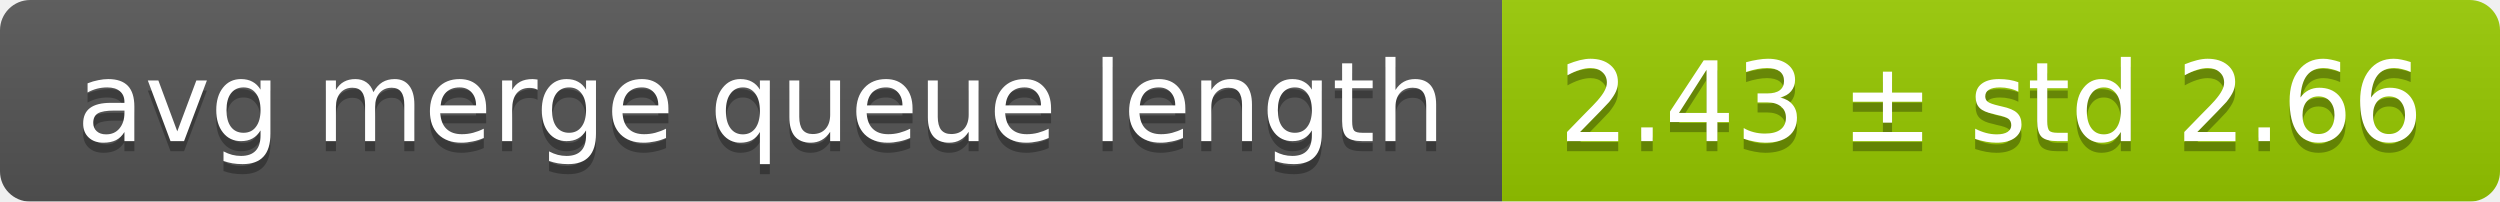
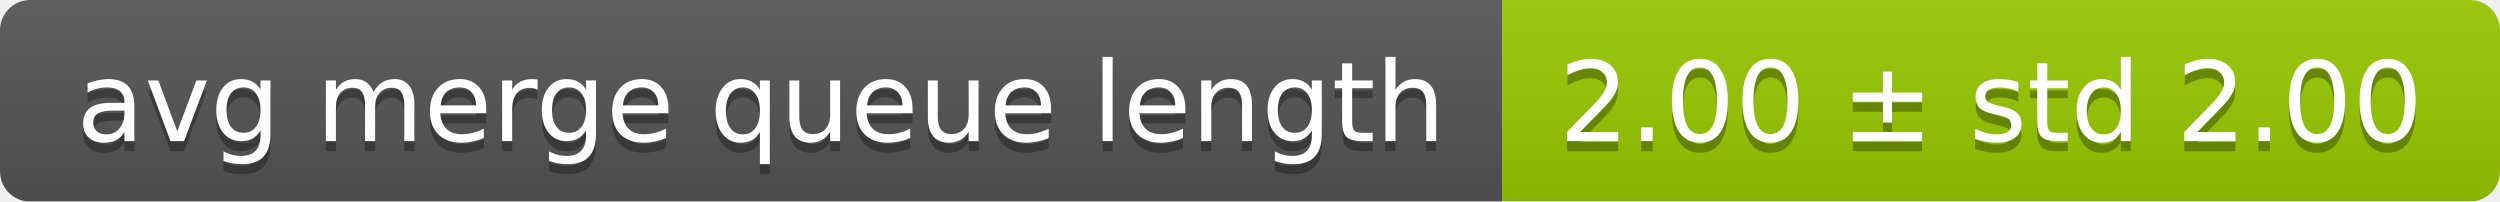
<svg xmlns="http://www.w3.org/2000/svg" width="248" height="20">
  <linearGradient id="smooth" x2="0" y2="100%">
    <stop offset="0" stop-color="#bbb" stop-opacity=".1" />
    <stop offset="1" stop-opacity=".1" />
  </linearGradient>
  <mask id="round">
    <rect width="248" height="20" rx="3" fill="#fff" />
  </mask>
  <g mask="url(#round)">
    <rect width="149" height="20" fill="#555" />
    <rect x="149" width="99" height="20" fill="#97ca00" />
    <rect width="248" height="20" fill="url(#smooth)" />
  </g>
  <g fill="#fff" text-anchor="middle" font-family="DejaVu Sans,Verdana,Geneva,sans-serif" font-size="11">
    <text x="75.5" y="15" fill="#010101" fill-opacity=".3">avg merge queue length</text>
    <text x="75.5" y="14">avg merge queue length</text>
-     <text x="197.5" y="15" fill="#010101" fill-opacity=".3">2.43 ± std 2.66</text>
-     <text x="197.5" y="14">2.43 ± std 2.66</text>
+     <text x="197.5" y="15" fill="#010101" fill-opacity=".3">2.00 ± std 2.00</text>
+     <text x="197.5" y="14">2.00 ± std 2.00</text>
  </g>
</svg>
